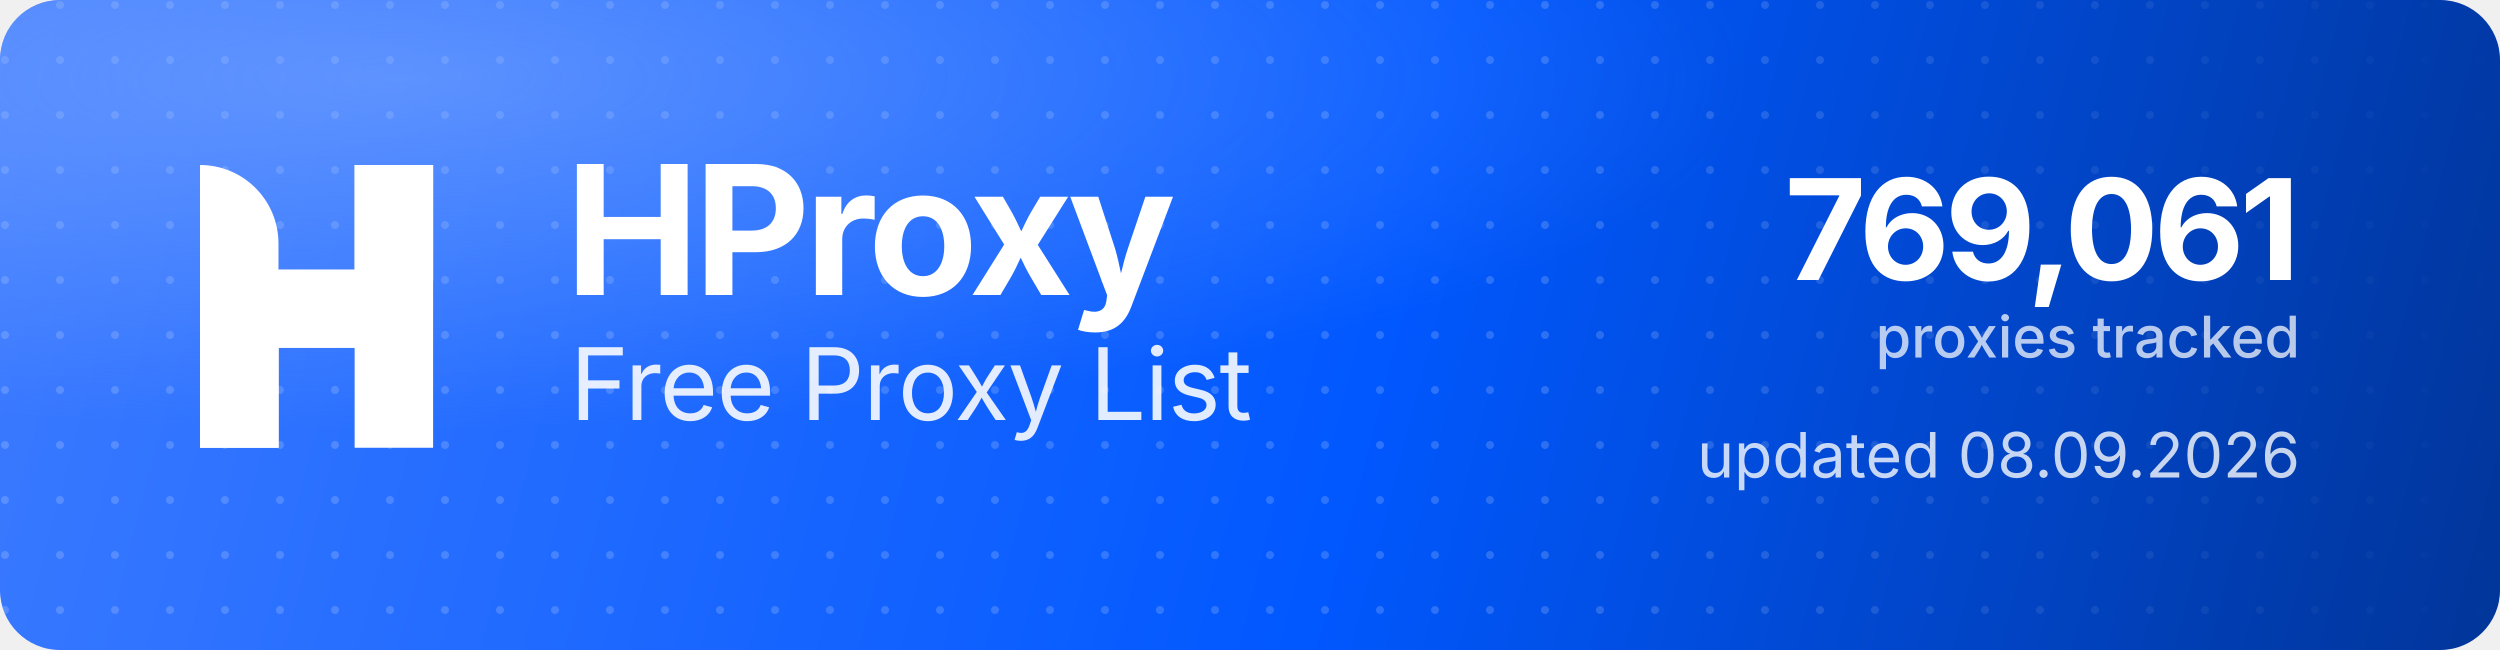
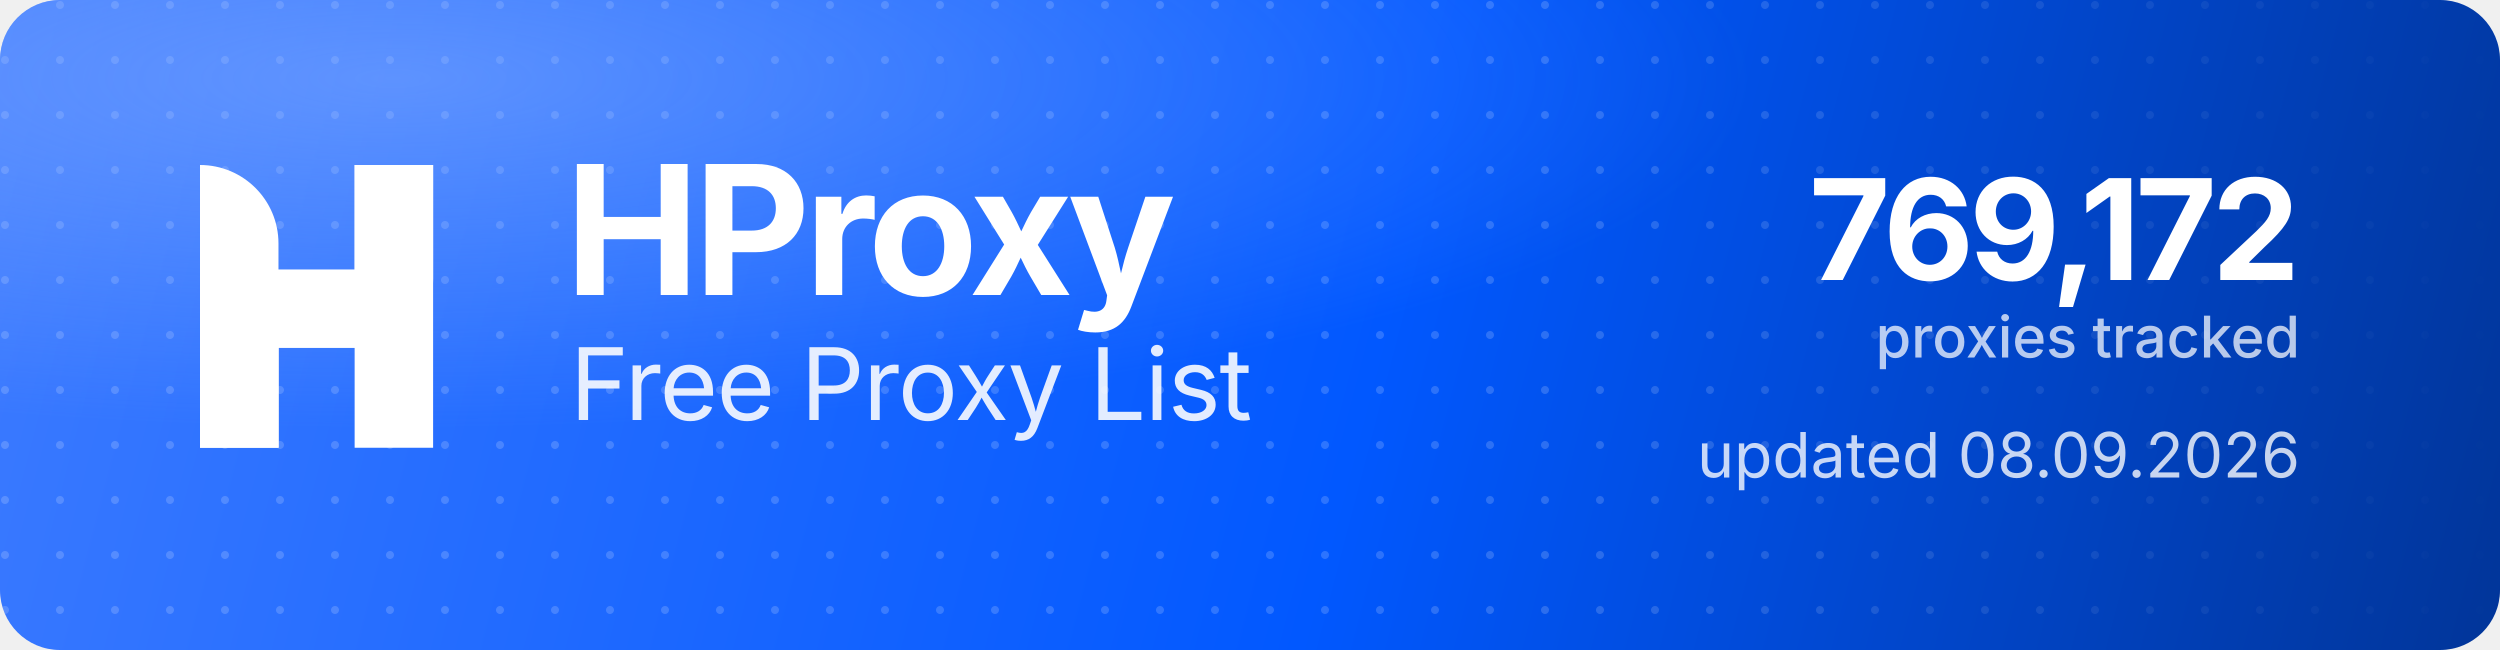
<svg xmlns="http://www.w3.org/2000/svg" width="1000" height="260" viewBox="0 0 1000 260" role="img" aria-label="HProxy Free Proxy List">
  <defs>
    <linearGradient id="hp-bg" x1="0" y1="0" x2="1000" y2="260" gradientUnits="userSpaceOnUse">
      <stop offset="0" stop-color="#3D7BFF" />
      <stop offset="0.55" stop-color="#0158FF" />
      <stop offset="1" stop-color="#013599" />
    </linearGradient>
    <radialGradient id="hp-glow" cx="0.16" cy="0.12" r="0.9">
      <stop offset="0" stop-color="#8FB4FF" stop-opacity="0.5" />
      <stop offset="0.6" stop-color="#8FB4FF" stop-opacity="0" />
    </radialGradient>
    <pattern id="hp-dots" width="22" height="22" patternUnits="userSpaceOnUse">
      <circle cx="2" cy="2" r="1.6" fill="#FFFFFF" fill-opacity="0.17" />
    </pattern>
    <linearGradient id="hp-dot-fade" x1="0" y1="0" x2="1000" y2="0" gradientUnits="userSpaceOnUse">
      <stop offset="0" stop-color="#FFFFFF" stop-opacity="1" />
      <stop offset="0.62" stop-color="#FFFFFF" stop-opacity="1" />
      <stop offset="1" stop-color="#FFFFFF" stop-opacity="0" />
    </linearGradient>
    <mask id="hp-dot-mask">
      <rect width="1000" height="260" fill="url(#hp-dot-fade)" />
    </mask>
  </defs>
  <rect width="1000" height="260" rx="24" fill="url(#hp-bg)" />
  <rect width="1000" height="260" rx="24" fill="url(#hp-dots)" mask="url(#hp-dot-mask)" />
  <rect width="1000" height="260" rx="24" fill="url(#hp-glow)" />
  <g transform="translate(80,66) scale(4.35)" fill="#FFFFFF">
    <path d="M0 0V0C3.985 0 7.216 3.231 7.216 7.216V26H0V0Z" />
    <rect x="14.219" width="7.216" height="26" />
    <path d="M7.235 26H0V15.971C0 12.455 2.851 9.604 6.367 9.604H14.22V0H21.437V10.453C21.437 13.97 18.586 16.82 15.069 16.82H7.235V26Z" />
  </g>
  <text x="226" y="118" font-family="'Geist','Inter','Segoe UI',system-ui,-apple-system,Helvetica,Arial,sans-serif" font-size="72" font-weight="700" letter-spacing="-2.3" fill="#FFFFFF">HProxy</text>
  <text x="228" y="168" font-family="'Geist','Inter','Segoe UI',system-ui,-apple-system,Helvetica,Arial,sans-serif" font-size="40" font-weight="400" letter-spacing="-0.5" fill="#FFFFFF" fill-opacity="0.88">Free Proxy List</text>
-   <text x="920" y="112" text-anchor="end" font-family="'Geist','Inter','Segoe UI',system-ui,-apple-system,Helvetica,Arial,sans-serif" font-size="56" font-weight="700" letter-spacing="-2" fill="#FFFFFF">769,061</text>
+   <text x="920" y="112" text-anchor="end" font-family="'Geist','Inter','Segoe UI',system-ui,-apple-system,Helvetica,Arial,sans-serif" font-size="56" font-weight="700" letter-spacing="-2" fill="#FFFFFF">769,172</text>
  <text x="920" y="143" text-anchor="end" font-family="'Geist','Inter','Segoe UI',system-ui,-apple-system,Helvetica,Arial,sans-serif" font-size="23" font-weight="500" fill="#FFFFFF" fill-opacity="0.72">proxies tracked</text>
  <text x="920" y="191" text-anchor="end" font-family="'Geist','Inter','Segoe UI',system-ui,-apple-system,Helvetica,Arial,sans-serif" font-size="25" font-weight="400" fill="#FFFFFF" fill-opacity="0.78">updated 08.09.2026</text>
</svg>
